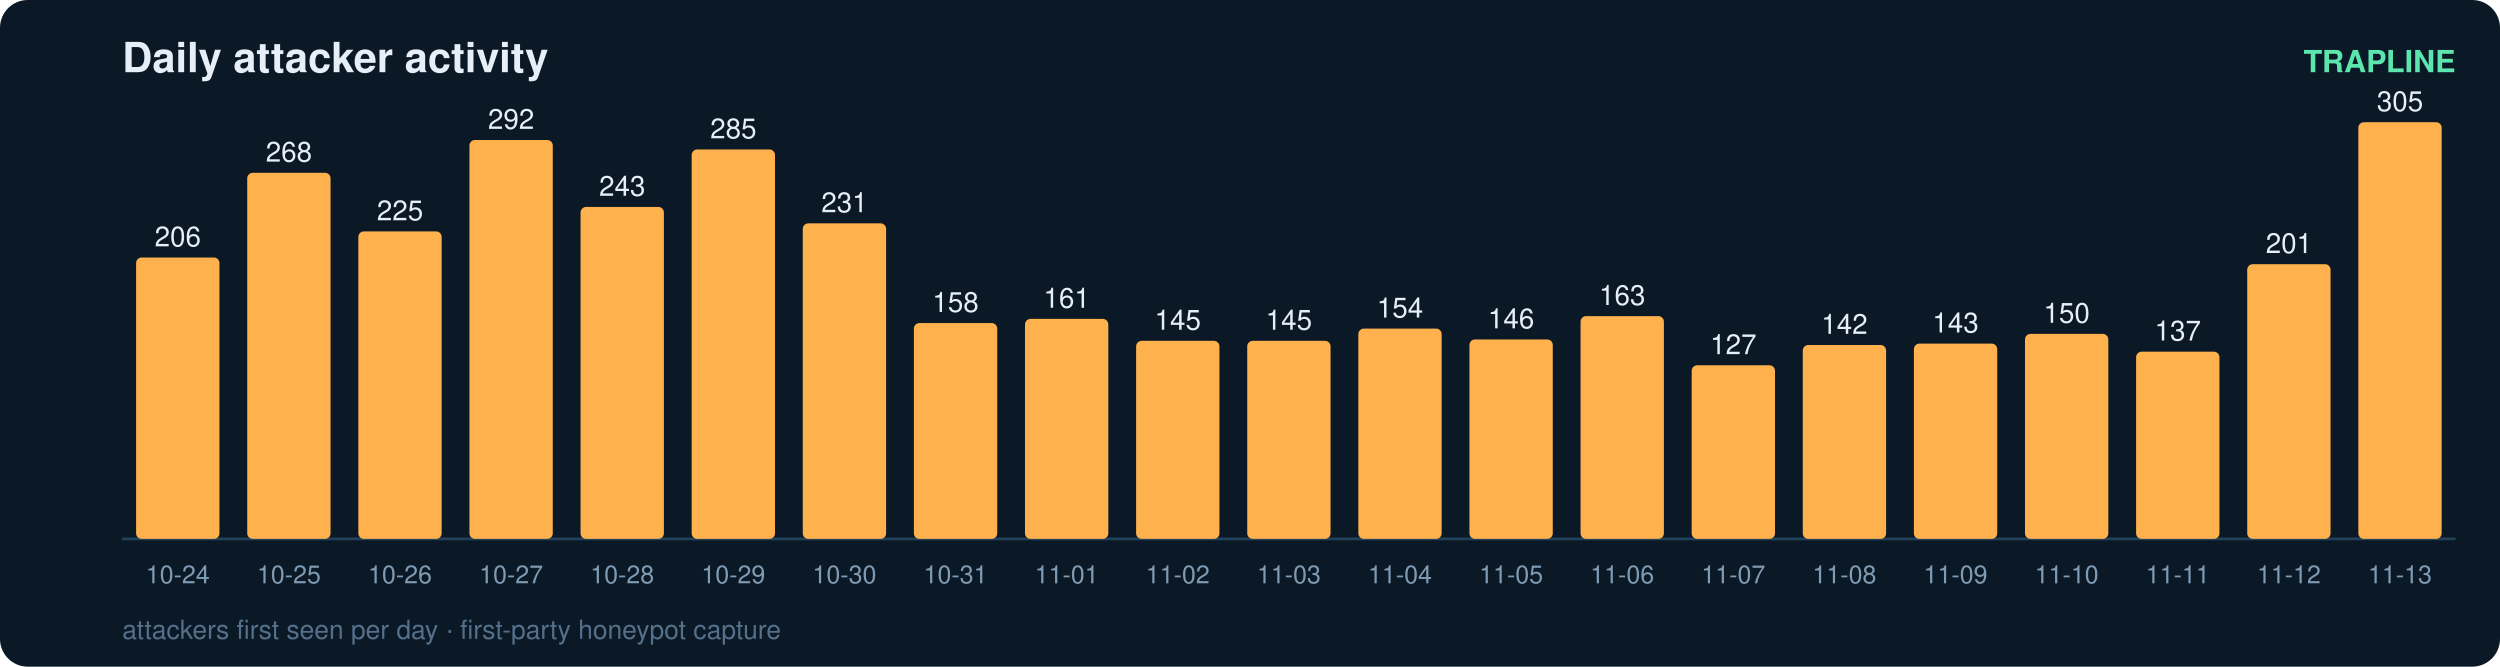
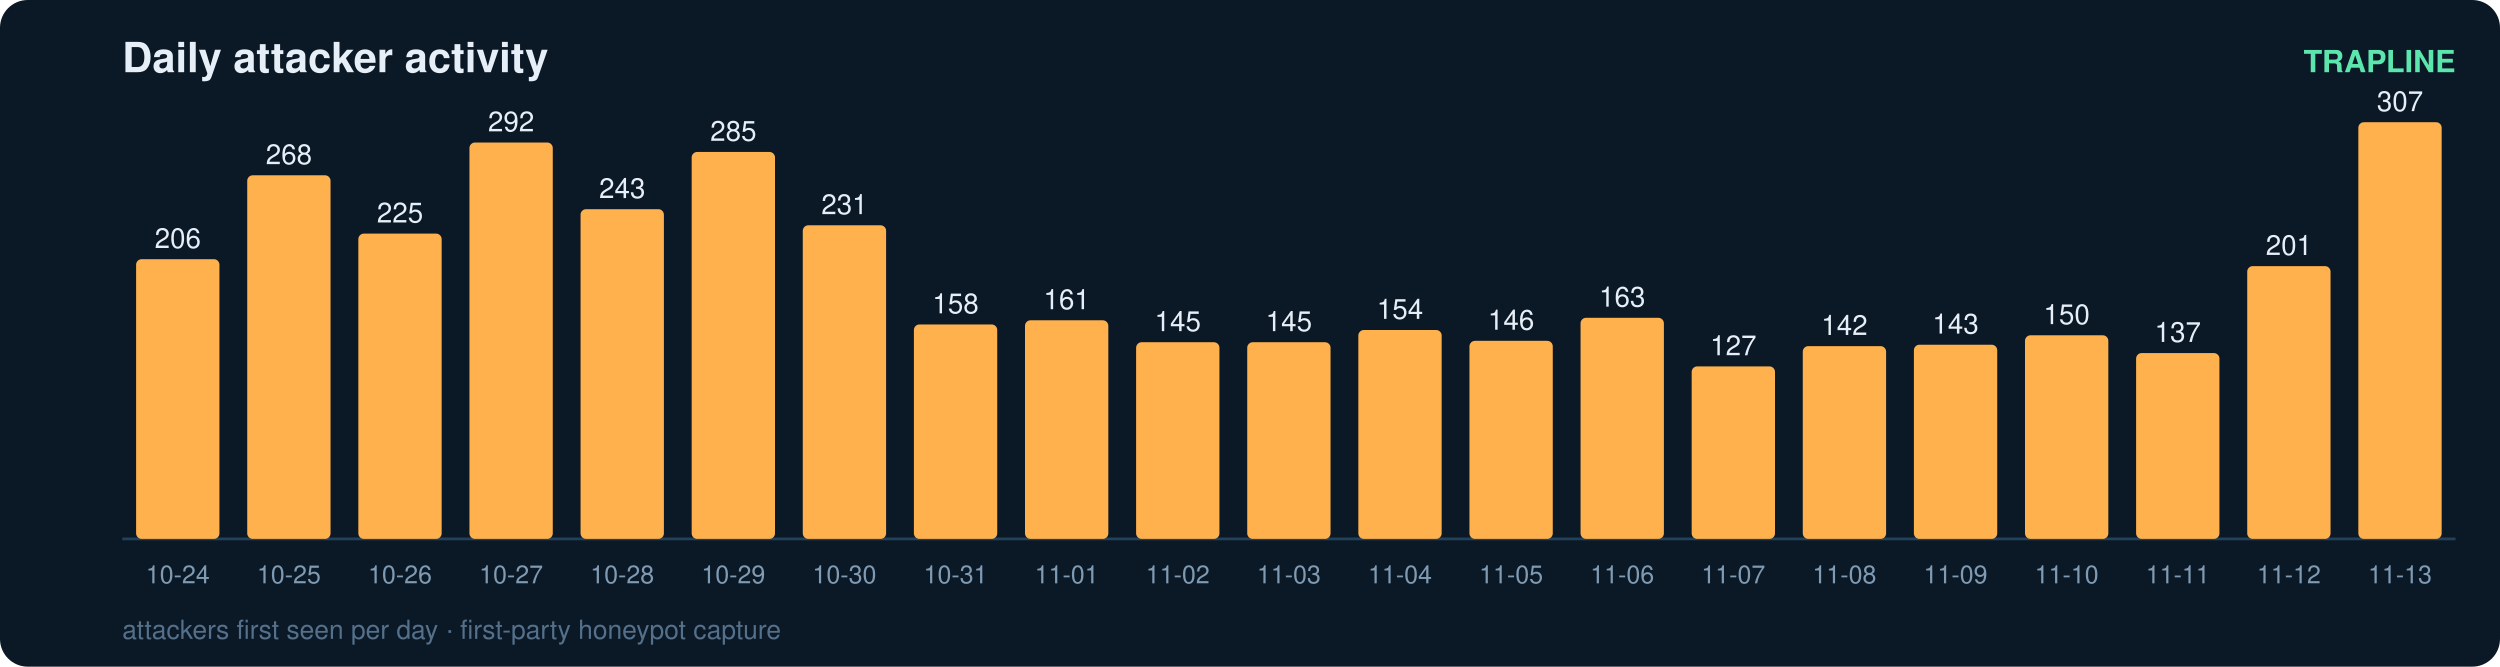
<svg xmlns="http://www.w3.org/2000/svg" width="900" height="240" viewBox="0 0 900 240" font-family="ui-sans-serif,Segoe UI,Helvetica,Arial">
  <rect width="900" height="240" rx="10" fill="#0b1826" />
  <text x="44" y="26" fill="#e6eff7" font-size="15" font-weight="700">Daily attacker activity</text>
  <text x="884" y="26" fill="#5ce6ad" font-size="11" text-anchor="end" font-weight="600">TRAPLINE</text>
  <line x1="44" y1="194" x2="884" y2="194" stroke="#22415a" stroke-width="1" />
-   <rect x="49" y="92.7" width="30" height="101.3" rx="2" fill="#ffb14e" />
-   <text x="64.0" y="88.7" fill="#e6eff7" font-size="10" text-anchor="middle" font-variant-numeric="tabular-nums">206</text>
+   <rect x="49" y="93.3" width="30" height="100.7" rx="2" fill="#ffb14e" />
+   <text x="64.0" y="89.3" fill="#e6eff7" font-size="10" text-anchor="middle" font-variant-numeric="tabular-nums">206</text>
  <text x="64.0" y="210.0" fill="#7f9bb3" font-size="9" text-anchor="middle">10-24</text>
-   <rect x="89" y="62.2" width="30" height="131.8" rx="2" fill="#ffb14e" />
-   <text x="104.0" y="58.2" fill="#e6eff7" font-size="10" text-anchor="middle" font-variant-numeric="tabular-nums">268</text>
+   <rect x="89" y="63.1" width="30" height="130.9" rx="2" fill="#ffb14e" />
+   <text x="104.0" y="59.1" fill="#e6eff7" font-size="10" text-anchor="middle" font-variant-numeric="tabular-nums">268</text>
  <text x="104.0" y="210.0" fill="#7f9bb3" font-size="9" text-anchor="middle">10-25</text>
-   <rect x="129" y="83.3" width="30" height="110.7" rx="2" fill="#ffb14e" />
-   <text x="144.0" y="79.3" fill="#e6eff7" font-size="10" text-anchor="middle" font-variant-numeric="tabular-nums">225</text>
+   <rect x="129" y="84.1" width="30" height="109.9" rx="2" fill="#ffb14e" />
+   <text x="144.0" y="80.1" fill="#e6eff7" font-size="10" text-anchor="middle" font-variant-numeric="tabular-nums">225</text>
  <text x="144.0" y="210.0" fill="#7f9bb3" font-size="9" text-anchor="middle">10-26</text>
-   <rect x="169" y="50.4" width="30" height="143.6" rx="2" fill="#ffb14e" />
-   <text x="184.0" y="46.4" fill="#e6eff7" font-size="10" text-anchor="middle" font-variant-numeric="tabular-nums">292</text>
+   <rect x="169" y="51.3" width="30" height="142.7" rx="2" fill="#ffb14e" />
+   <text x="184.0" y="47.3" fill="#e6eff7" font-size="10" text-anchor="middle" font-variant-numeric="tabular-nums">292</text>
  <text x="184.0" y="210.0" fill="#7f9bb3" font-size="9" text-anchor="middle">10-27</text>
-   <rect x="209" y="74.5" width="30" height="119.5" rx="2" fill="#ffb14e" />
-   <text x="224.0" y="70.5" fill="#e6eff7" font-size="10" text-anchor="middle" font-variant-numeric="tabular-nums">243</text>
+   <rect x="209" y="75.3" width="30" height="118.7" rx="2" fill="#ffb14e" />
+   <text x="224.0" y="71.3" fill="#e6eff7" font-size="10" text-anchor="middle" font-variant-numeric="tabular-nums">243</text>
  <text x="224.0" y="210.0" fill="#7f9bb3" font-size="9" text-anchor="middle">10-28</text>
-   <rect x="249" y="53.8" width="30" height="140.2" rx="2" fill="#ffb14e" />
-   <text x="264.0" y="49.8" fill="#e6eff7" font-size="10" text-anchor="middle" font-variant-numeric="tabular-nums">285</text>
+   <rect x="249" y="54.7" width="30" height="139.3" rx="2" fill="#ffb14e" />
+   <text x="264.0" y="50.7" fill="#e6eff7" font-size="10" text-anchor="middle" font-variant-numeric="tabular-nums">285</text>
  <text x="264.0" y="210.0" fill="#7f9bb3" font-size="9" text-anchor="middle">10-29</text>
-   <rect x="289" y="80.4" width="30" height="113.6" rx="2" fill="#ffb14e" />
-   <text x="304.0" y="76.4" fill="#e6eff7" font-size="10" text-anchor="middle" font-variant-numeric="tabular-nums">231</text>
+   <rect x="289" y="81.1" width="30" height="112.9" rx="2" fill="#ffb14e" />
+   <text x="304.0" y="77.1" fill="#e6eff7" font-size="10" text-anchor="middle" font-variant-numeric="tabular-nums">231</text>
  <text x="304.0" y="210.0" fill="#7f9bb3" font-size="9" text-anchor="middle">10-30</text>
-   <rect x="329" y="116.3" width="30" height="77.7" rx="2" fill="#ffb14e" />
-   <text x="344.0" y="112.3" fill="#e6eff7" font-size="10" text-anchor="middle" font-variant-numeric="tabular-nums">158</text>
+   <rect x="329" y="116.8" width="30" height="77.2" rx="2" fill="#ffb14e" />
+   <text x="344.0" y="112.8" fill="#e6eff7" font-size="10" text-anchor="middle" font-variant-numeric="tabular-nums">158</text>
  <text x="344.0" y="210.0" fill="#7f9bb3" font-size="9" text-anchor="middle">10-31</text>
-   <rect x="369" y="114.8" width="30" height="79.2" rx="2" fill="#ffb14e" />
-   <text x="384.0" y="110.8" fill="#e6eff7" font-size="10" text-anchor="middle" font-variant-numeric="tabular-nums">161</text>
+   <rect x="369" y="115.3" width="30" height="78.7" rx="2" fill="#ffb14e" />
+   <text x="384.0" y="111.3" fill="#e6eff7" font-size="10" text-anchor="middle" font-variant-numeric="tabular-nums">161</text>
  <text x="384.0" y="210.0" fill="#7f9bb3" font-size="9" text-anchor="middle">11-01</text>
-   <rect x="409" y="122.7" width="30" height="71.3" rx="2" fill="#ffb14e" />
-   <text x="424.0" y="118.7" fill="#e6eff7" font-size="10" text-anchor="middle" font-variant-numeric="tabular-nums">145</text>
+   <rect x="409" y="123.2" width="30" height="70.8" rx="2" fill="#ffb14e" />
+   <text x="424.0" y="119.2" fill="#e6eff7" font-size="10" text-anchor="middle" font-variant-numeric="tabular-nums">145</text>
  <text x="424.0" y="210.0" fill="#7f9bb3" font-size="9" text-anchor="middle">11-02</text>
-   <rect x="449" y="122.7" width="30" height="71.3" rx="2" fill="#ffb14e" />
-   <text x="464.0" y="118.7" fill="#e6eff7" font-size="10" text-anchor="middle" font-variant-numeric="tabular-nums">145</text>
+   <rect x="449" y="123.2" width="30" height="70.8" rx="2" fill="#ffb14e" />
+   <text x="464.0" y="119.2" fill="#e6eff7" font-size="10" text-anchor="middle" font-variant-numeric="tabular-nums">145</text>
  <text x="464.0" y="210.0" fill="#7f9bb3" font-size="9" text-anchor="middle">11-03</text>
-   <rect x="489" y="118.3" width="30" height="75.7" rx="2" fill="#ffb14e" />
-   <text x="504.0" y="114.3" fill="#e6eff7" font-size="10" text-anchor="middle" font-variant-numeric="tabular-nums">154</text>
+   <rect x="489" y="118.8" width="30" height="75.2" rx="2" fill="#ffb14e" />
+   <text x="504.0" y="114.8" fill="#e6eff7" font-size="10" text-anchor="middle" font-variant-numeric="tabular-nums">154</text>
  <text x="504.0" y="210.0" fill="#7f9bb3" font-size="9" text-anchor="middle">11-04</text>
-   <rect x="529" y="122.2" width="30" height="71.8" rx="2" fill="#ffb14e" />
-   <text x="544.0" y="118.2" fill="#e6eff7" font-size="10" text-anchor="middle" font-variant-numeric="tabular-nums">146</text>
+   <rect x="529" y="122.7" width="30" height="71.3" rx="2" fill="#ffb14e" />
+   <text x="544.0" y="118.7" fill="#e6eff7" font-size="10" text-anchor="middle" font-variant-numeric="tabular-nums">146</text>
  <text x="544.0" y="210.0" fill="#7f9bb3" font-size="9" text-anchor="middle">11-05</text>
-   <rect x="569" y="113.8" width="30" height="80.2" rx="2" fill="#ffb14e" />
-   <text x="584.0" y="109.8" fill="#e6eff7" font-size="10" text-anchor="middle" font-variant-numeric="tabular-nums">163</text>
+   <rect x="569" y="114.4" width="30" height="79.6" rx="2" fill="#ffb14e" />
+   <text x="584.0" y="110.4" fill="#e6eff7" font-size="10" text-anchor="middle" font-variant-numeric="tabular-nums">163</text>
  <text x="584.0" y="210.0" fill="#7f9bb3" font-size="9" text-anchor="middle">11-06</text>
-   <rect x="609" y="131.5" width="30" height="62.5" rx="2" fill="#ffb14e" />
-   <text x="624.0" y="127.5" fill="#e6eff7" font-size="10" text-anchor="middle" font-variant-numeric="tabular-nums">127</text>
+   <rect x="609" y="131.9" width="30" height="62.1" rx="2" fill="#ffb14e" />
+   <text x="624.0" y="127.9" fill="#e6eff7" font-size="10" text-anchor="middle" font-variant-numeric="tabular-nums">127</text>
  <text x="624.0" y="210.0" fill="#7f9bb3" font-size="9" text-anchor="middle">11-07</text>
-   <rect x="649" y="124.2" width="30" height="69.8" rx="2" fill="#ffb14e" />
-   <text x="664.0" y="120.2" fill="#e6eff7" font-size="10" text-anchor="middle" font-variant-numeric="tabular-nums">142</text>
+   <rect x="649" y="124.6" width="30" height="69.4" rx="2" fill="#ffb14e" />
+   <text x="664.0" y="120.6" fill="#e6eff7" font-size="10" text-anchor="middle" font-variant-numeric="tabular-nums">142</text>
  <text x="664.0" y="210.0" fill="#7f9bb3" font-size="9" text-anchor="middle">11-08</text>
-   <rect x="689" y="123.7" width="30" height="70.3" rx="2" fill="#ffb14e" />
-   <text x="704.0" y="119.7" fill="#e6eff7" font-size="10" text-anchor="middle" font-variant-numeric="tabular-nums">143</text>
+   <rect x="689" y="124.1" width="30" height="69.9" rx="2" fill="#ffb14e" />
+   <text x="704.0" y="120.1" fill="#e6eff7" font-size="10" text-anchor="middle" font-variant-numeric="tabular-nums">143</text>
  <text x="704.0" y="210.0" fill="#7f9bb3" font-size="9" text-anchor="middle">11-09</text>
-   <rect x="729" y="120.2" width="30" height="73.8" rx="2" fill="#ffb14e" />
-   <text x="744.0" y="116.2" fill="#e6eff7" font-size="10" text-anchor="middle" font-variant-numeric="tabular-nums">150</text>
+   <rect x="729" y="120.7" width="30" height="73.3" rx="2" fill="#ffb14e" />
+   <text x="744.0" y="116.7" fill="#e6eff7" font-size="10" text-anchor="middle" font-variant-numeric="tabular-nums">150</text>
  <text x="744.0" y="210.0" fill="#7f9bb3" font-size="9" text-anchor="middle">11-10</text>
-   <rect x="769" y="126.6" width="30" height="67.4" rx="2" fill="#ffb14e" />
-   <text x="784.0" y="122.6" fill="#e6eff7" font-size="10" text-anchor="middle" font-variant-numeric="tabular-nums">137</text>
+   <rect x="769" y="127.1" width="30" height="66.9" rx="2" fill="#ffb14e" />
+   <text x="784.0" y="123.1" fill="#e6eff7" font-size="10" text-anchor="middle" font-variant-numeric="tabular-nums">137</text>
  <text x="784.0" y="210.0" fill="#7f9bb3" font-size="9" text-anchor="middle">11-11</text>
-   <rect x="809" y="95.1" width="30" height="98.9" rx="2" fill="#ffb14e" />
-   <text x="824.0" y="91.1" fill="#e6eff7" font-size="10" text-anchor="middle" font-variant-numeric="tabular-nums">201</text>
+   <rect x="809" y="95.8" width="30" height="98.2" rx="2" fill="#ffb14e" />
+   <text x="824.0" y="91.8" fill="#e6eff7" font-size="10" text-anchor="middle" font-variant-numeric="tabular-nums">201</text>
  <text x="824.0" y="210.0" fill="#7f9bb3" font-size="9" text-anchor="middle">11-12</text>
  <rect x="849" y="44.0" width="30" height="150.0" rx="2" fill="#ffb14e" />
-   <text x="864.0" y="40.0" fill="#e6eff7" font-size="10" text-anchor="middle" font-variant-numeric="tabular-nums">305</text>
+   <text x="864.0" y="40.0" fill="#e6eff7" font-size="10" text-anchor="middle" font-variant-numeric="tabular-nums">307</text>
  <text x="864.0" y="210.0" fill="#7f9bb3" font-size="9" text-anchor="middle">11-13</text>
  <text x="44" y="230" fill="#54708a" font-size="9.5">attackers first seen per day · first-party honeypot capture</text>
</svg>
